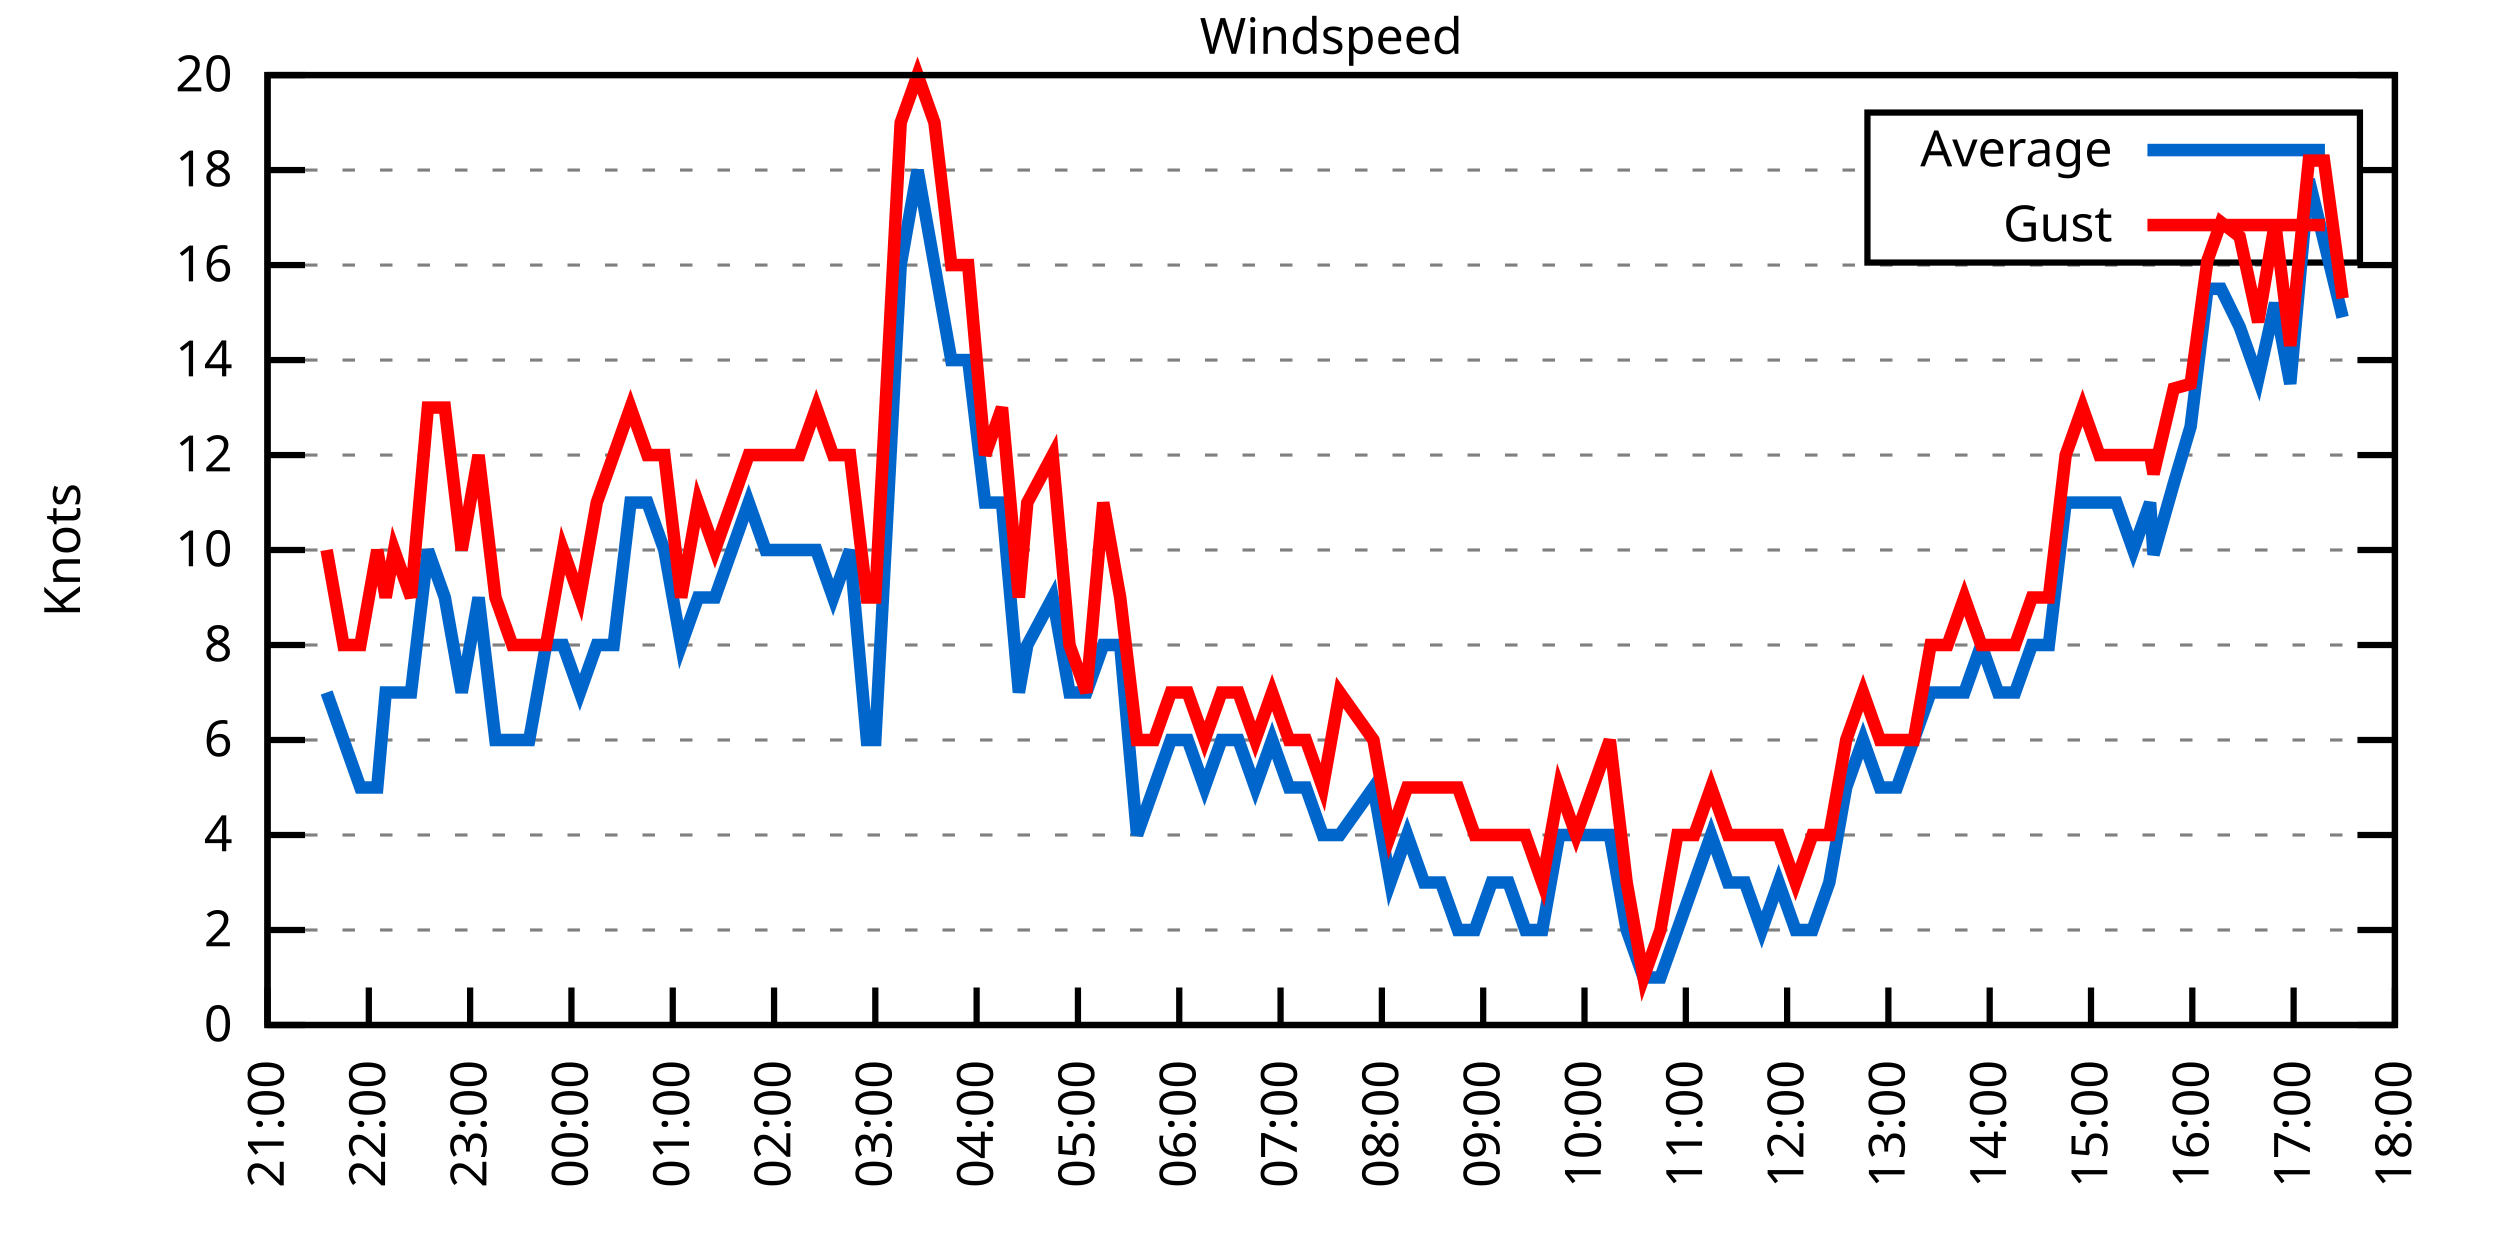
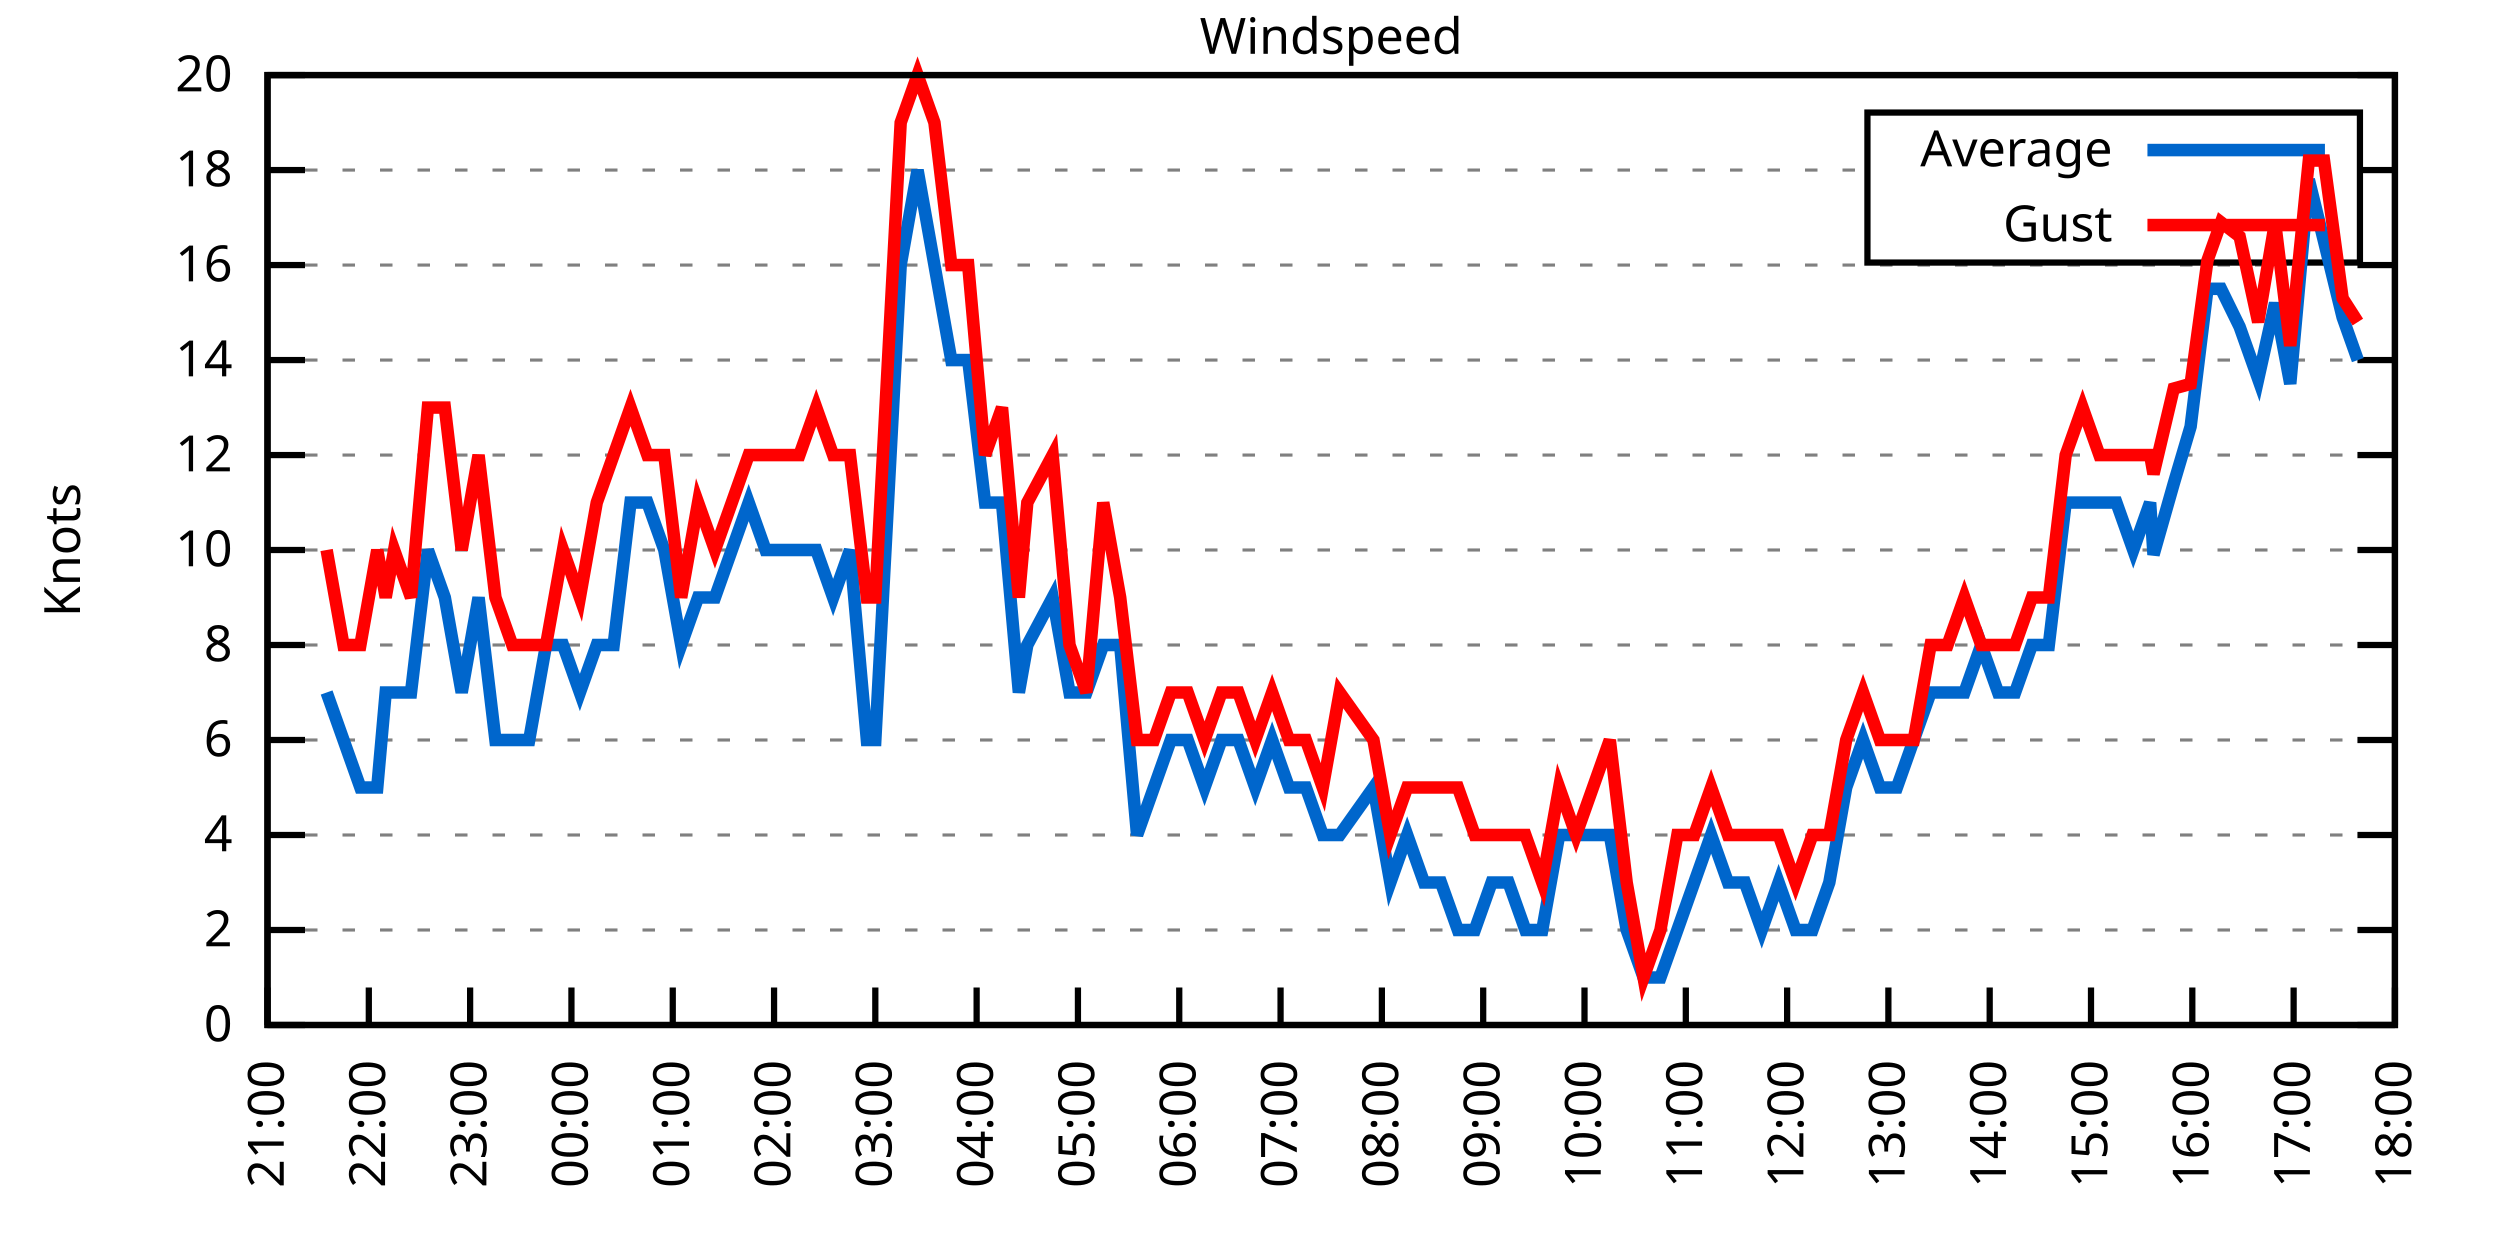
<svg xmlns="http://www.w3.org/2000/svg" xmlns:xlink="http://www.w3.org/1999/xlink" width="400" height="200" viewBox="0 0 400 200">
  <g id="gnuplot_canvas">
    <rect x="0" y="0" width="400" height="200" fill="none" />
    <defs>
      <circle id="gpDot" r="0.5" stroke-width="0.5" stroke="currentColor" />
      <path id="gpPt0" stroke-width="0.333" stroke="currentColor" d="M-1,0 h2 M0,-1 v2" />
      <path id="gpPt1" stroke-width="0.333" stroke="currentColor" d="M-1,-1 L1,1 M1,-1 L-1,1" />
      <path id="gpPt2" stroke-width="0.333" stroke="currentColor" d="M-1,0 L1,0 M0,-1 L0,1 M-1,-1 L1,1 M-1,1 L1,-1" />
      <rect id="gpPt3" stroke-width="0.333" stroke="currentColor" x="-1" y="-1" width="2" height="2" />
      <rect id="gpPt4" stroke-width="0.333" stroke="currentColor" fill="currentColor" x="-1" y="-1" width="2" height="2" />
      <circle id="gpPt5" stroke-width="0.333" stroke="currentColor" cx="0" cy="0" r="1" />
      <use xlink:href="#gpPt5" id="gpPt6" fill="currentColor" stroke="none" />
      <path id="gpPt7" stroke-width="0.333" stroke="currentColor" d="M0,-1.33 L-1.33,0.67 L1.33,0.67 z" />
      <use xlink:href="#gpPt7" id="gpPt8" fill="currentColor" stroke="none" />
      <use xlink:href="#gpPt7" id="gpPt9" stroke="currentColor" transform="rotate(180)" />
      <use xlink:href="#gpPt9" id="gpPt10" fill="currentColor" stroke="none" />
      <use xlink:href="#gpPt3" id="gpPt11" stroke="currentColor" transform="rotate(45)" />
      <use xlink:href="#gpPt11" id="gpPt12" fill="currentColor" stroke="none" />
      <path id="gpPt13" stroke-width="0.333" stroke="currentColor" d="M0,1.330 L1.265,0.411 L0.782,-1.067 L-0.782,-1.076 L-1.265,0.411 z" />
      <use xlink:href="#gpPt13" id="gpPt14" fill="currentColor" stroke="none" />
      <filter id="textbox" filterUnits="objectBoundingBox" x="0" y="0" height="1" width="1">
        <feFlood flood-color="white" flood-opacity="1" result="bgnd" />
        <feComposite in="SourceGraphic" in2="bgnd" operator="atop" />
      </filter>
      <filter id="greybox" filterUnits="objectBoundingBox" x="0" y="0" height="1" width="1">
        <feFlood flood-color="lightgrey" flood-opacity="1" result="grey" />
        <feComposite in="SourceGraphic" in2="grey" operator="atop" />
      </filter>
    </defs>
    <g fill="none" color="white" stroke="currentColor" stroke-width="1.00" stroke-linecap="butt" stroke-linejoin="miter">
</g>
    <g fill="none" color="black" stroke="currentColor" stroke-width="1.00" stroke-linecap="butt" stroke-linejoin="miter">
      <g stroke="none" shape-rendering="crispEdges">
        <polygon fill="rgb(255, 255, 255)" points="42.80,164.00 383.18,164.00 383.18,12.02 42.80,12.02 " />
      </g>
    </g>
    <g fill="none" color="black" stroke="currentColor" stroke-width="1.00" stroke-linecap="butt" stroke-linejoin="miter">
</g>
    <g fill="none" color="black" stroke="black" stroke-width="0.50" stroke-linecap="butt" stroke-linejoin="miter">
</g>
    <g fill="none" color="gray" stroke="currentColor" stroke-width="0.50" stroke-linecap="butt" stroke-linejoin="miter">
      <path stroke="gray" stroke-dasharray="2,4" class="gridline" d="M42.80,164.00 L383.19,164.00  " />
    </g>
    <g fill="none" color="gray" stroke="gray" stroke-width="1.00" stroke-linecap="butt" stroke-linejoin="miter">
</g>
    <g fill="none" color="black" stroke="currentColor" stroke-width="1.00" stroke-linecap="butt" stroke-linejoin="miter">
      <path stroke="black" d="M42.80,164.00 L48.80,164.00 M383.19,164.00 L377.19,164.00  " />
      <g transform="translate(37.20,166.60)" stroke="none" fill="black" font-family="Sans" font-size="8.00" text-anchor="end">
        <text>
          <tspan font-family="Sans"> 0</tspan>
        </text>
      </g>
    </g>
    <g fill="none" color="black" stroke="currentColor" stroke-width="1.00" stroke-linecap="butt" stroke-linejoin="miter">
</g>
    <g fill="none" color="black" stroke="black" stroke-width="0.50" stroke-linecap="butt" stroke-linejoin="miter">
</g>
    <g fill="none" color="gray" stroke="currentColor" stroke-width="0.50" stroke-linecap="butt" stroke-linejoin="miter">
      <path stroke="gray" stroke-dasharray="2,4" class="gridline" d="M42.80,148.80 L383.19,148.80  " />
    </g>
    <g fill="none" color="gray" stroke="gray" stroke-width="1.00" stroke-linecap="butt" stroke-linejoin="miter">
</g>
    <g fill="none" color="black" stroke="currentColor" stroke-width="1.00" stroke-linecap="butt" stroke-linejoin="miter">
      <path stroke="black" d="M42.80,148.80 L48.80,148.80 M383.19,148.80 L377.19,148.80  " />
      <g transform="translate(37.20,151.40)" stroke="none" fill="black" font-family="Sans" font-size="8.00" text-anchor="end">
        <text>
          <tspan font-family="Sans"> 2</tspan>
        </text>
      </g>
    </g>
    <g fill="none" color="black" stroke="currentColor" stroke-width="1.00" stroke-linecap="butt" stroke-linejoin="miter">
</g>
    <g fill="none" color="black" stroke="black" stroke-width="0.50" stroke-linecap="butt" stroke-linejoin="miter">
</g>
    <g fill="none" color="gray" stroke="currentColor" stroke-width="0.50" stroke-linecap="butt" stroke-linejoin="miter">
      <path stroke="gray" stroke-dasharray="2,4" class="gridline" d="M42.80,133.60 L383.19,133.60  " />
    </g>
    <g fill="none" color="gray" stroke="gray" stroke-width="1.00" stroke-linecap="butt" stroke-linejoin="miter">
</g>
    <g fill="none" color="black" stroke="currentColor" stroke-width="1.00" stroke-linecap="butt" stroke-linejoin="miter">
      <path stroke="black" d="M42.80,133.60 L48.80,133.60 M383.19,133.60 L377.19,133.60  " />
      <g transform="translate(37.20,136.20)" stroke="none" fill="black" font-family="Sans" font-size="8.00" text-anchor="end">
        <text>
          <tspan font-family="Sans"> 4</tspan>
        </text>
      </g>
    </g>
    <g fill="none" color="black" stroke="currentColor" stroke-width="1.00" stroke-linecap="butt" stroke-linejoin="miter">
</g>
    <g fill="none" color="black" stroke="black" stroke-width="0.50" stroke-linecap="butt" stroke-linejoin="miter">
</g>
    <g fill="none" color="gray" stroke="currentColor" stroke-width="0.50" stroke-linecap="butt" stroke-linejoin="miter">
      <path stroke="gray" stroke-dasharray="2,4" class="gridline" d="M42.80,118.40 L383.19,118.40  " />
    </g>
    <g fill="none" color="gray" stroke="gray" stroke-width="1.00" stroke-linecap="butt" stroke-linejoin="miter">
</g>
    <g fill="none" color="black" stroke="currentColor" stroke-width="1.00" stroke-linecap="butt" stroke-linejoin="miter">
      <path stroke="black" d="M42.80,118.40 L48.80,118.40 M383.19,118.40 L377.19,118.40  " />
      <g transform="translate(37.20,121.00)" stroke="none" fill="black" font-family="Sans" font-size="8.00" text-anchor="end">
        <text>
          <tspan font-family="Sans"> 6</tspan>
        </text>
      </g>
    </g>
    <g fill="none" color="black" stroke="currentColor" stroke-width="1.00" stroke-linecap="butt" stroke-linejoin="miter">
</g>
    <g fill="none" color="black" stroke="black" stroke-width="0.50" stroke-linecap="butt" stroke-linejoin="miter">
</g>
    <g fill="none" color="gray" stroke="currentColor" stroke-width="0.50" stroke-linecap="butt" stroke-linejoin="miter">
      <path stroke="gray" stroke-dasharray="2,4" class="gridline" d="M42.80,103.20 L383.19,103.20  " />
    </g>
    <g fill="none" color="gray" stroke="gray" stroke-width="1.00" stroke-linecap="butt" stroke-linejoin="miter">
</g>
    <g fill="none" color="black" stroke="currentColor" stroke-width="1.00" stroke-linecap="butt" stroke-linejoin="miter">
      <path stroke="black" d="M42.80,103.20 L48.80,103.20 M383.19,103.20 L377.19,103.20  " />
      <g transform="translate(37.20,105.80)" stroke="none" fill="black" font-family="Sans" font-size="8.00" text-anchor="end">
        <text>
          <tspan font-family="Sans"> 8</tspan>
        </text>
      </g>
    </g>
    <g fill="none" color="black" stroke="currentColor" stroke-width="1.00" stroke-linecap="butt" stroke-linejoin="miter">
</g>
    <g fill="none" color="black" stroke="black" stroke-width="0.50" stroke-linecap="butt" stroke-linejoin="miter">
</g>
    <g fill="none" color="gray" stroke="currentColor" stroke-width="0.50" stroke-linecap="butt" stroke-linejoin="miter">
      <path stroke="gray" stroke-dasharray="2,4" class="gridline" d="M42.80,88.00 L383.19,88.00  " />
    </g>
    <g fill="none" color="gray" stroke="gray" stroke-width="1.00" stroke-linecap="butt" stroke-linejoin="miter">
</g>
    <g fill="none" color="black" stroke="currentColor" stroke-width="1.00" stroke-linecap="butt" stroke-linejoin="miter">
      <path stroke="black" d="M42.80,88.00 L48.80,88.00 M383.19,88.00 L377.19,88.00  " />
      <g transform="translate(37.20,90.60)" stroke="none" fill="black" font-family="Sans" font-size="8.00" text-anchor="end">
        <text>
          <tspan font-family="Sans"> 10</tspan>
        </text>
      </g>
    </g>
    <g fill="none" color="black" stroke="currentColor" stroke-width="1.00" stroke-linecap="butt" stroke-linejoin="miter">
</g>
    <g fill="none" color="black" stroke="black" stroke-width="0.50" stroke-linecap="butt" stroke-linejoin="miter">
</g>
    <g fill="none" color="gray" stroke="currentColor" stroke-width="0.50" stroke-linecap="butt" stroke-linejoin="miter">
      <path stroke="gray" stroke-dasharray="2,4" class="gridline" d="M42.80,72.81 L383.19,72.81  " />
    </g>
    <g fill="none" color="gray" stroke="gray" stroke-width="1.00" stroke-linecap="butt" stroke-linejoin="miter">
</g>
    <g fill="none" color="black" stroke="currentColor" stroke-width="1.00" stroke-linecap="butt" stroke-linejoin="miter">
      <path stroke="black" d="M42.80,72.81 L48.80,72.81 M383.19,72.81 L377.19,72.81  " />
      <g transform="translate(37.20,75.41)" stroke="none" fill="black" font-family="Sans" font-size="8.00" text-anchor="end">
        <text>
          <tspan font-family="Sans"> 12</tspan>
        </text>
      </g>
    </g>
    <g fill="none" color="black" stroke="currentColor" stroke-width="1.00" stroke-linecap="butt" stroke-linejoin="miter">
</g>
    <g fill="none" color="black" stroke="black" stroke-width="0.50" stroke-linecap="butt" stroke-linejoin="miter">
</g>
    <g fill="none" color="gray" stroke="currentColor" stroke-width="0.50" stroke-linecap="butt" stroke-linejoin="miter">
      <path stroke="gray" stroke-dasharray="2,4" class="gridline" d="M42.80,57.61 L383.19,57.61  " />
    </g>
    <g fill="none" color="gray" stroke="gray" stroke-width="1.00" stroke-linecap="butt" stroke-linejoin="miter">
</g>
    <g fill="none" color="black" stroke="currentColor" stroke-width="1.00" stroke-linecap="butt" stroke-linejoin="miter">
      <path stroke="black" d="M42.80,57.61 L48.80,57.61 M383.19,57.61 L377.19,57.61  " />
      <g transform="translate(37.20,60.21)" stroke="none" fill="black" font-family="Sans" font-size="8.00" text-anchor="end">
        <text>
          <tspan font-family="Sans"> 14</tspan>
        </text>
      </g>
    </g>
    <g fill="none" color="black" stroke="currentColor" stroke-width="1.00" stroke-linecap="butt" stroke-linejoin="miter">
</g>
    <g fill="none" color="black" stroke="black" stroke-width="0.50" stroke-linecap="butt" stroke-linejoin="miter">
</g>
    <g fill="none" color="gray" stroke="currentColor" stroke-width="0.50" stroke-linecap="butt" stroke-linejoin="miter">
      <path stroke="gray" stroke-dasharray="2,4" class="gridline" d="M42.80,42.41 L383.19,42.41  " />
    </g>
    <g fill="none" color="gray" stroke="gray" stroke-width="1.00" stroke-linecap="butt" stroke-linejoin="miter">
</g>
    <g fill="none" color="black" stroke="currentColor" stroke-width="1.00" stroke-linecap="butt" stroke-linejoin="miter">
      <path stroke="black" d="M42.80,42.41 L48.80,42.41 M383.19,42.41 L377.19,42.41  " />
      <g transform="translate(37.20,45.01)" stroke="none" fill="black" font-family="Sans" font-size="8.00" text-anchor="end">
        <text>
          <tspan font-family="Sans"> 16</tspan>
        </text>
      </g>
    </g>
    <g fill="none" color="black" stroke="currentColor" stroke-width="1.00" stroke-linecap="butt" stroke-linejoin="miter">
</g>
    <g fill="none" color="black" stroke="black" stroke-width="0.50" stroke-linecap="butt" stroke-linejoin="miter">
</g>
    <g fill="none" color="gray" stroke="currentColor" stroke-width="0.50" stroke-linecap="butt" stroke-linejoin="miter">
      <path stroke="gray" stroke-dasharray="2,4" class="gridline" d="M42.80,27.21 L298.79,27.21 M377.59,27.21 L383.19,27.21  " />
    </g>
    <g fill="none" color="gray" stroke="gray" stroke-width="1.00" stroke-linecap="butt" stroke-linejoin="miter">
</g>
    <g fill="none" color="black" stroke="currentColor" stroke-width="1.00" stroke-linecap="butt" stroke-linejoin="miter">
      <path stroke="black" d="M42.80,27.21 L48.80,27.21 M383.19,27.21 L377.19,27.21  " />
      <g transform="translate(37.20,29.81)" stroke="none" fill="black" font-family="Sans" font-size="8.00" text-anchor="end">
        <text>
          <tspan font-family="Sans"> 18</tspan>
        </text>
      </g>
    </g>
    <g fill="none" color="black" stroke="currentColor" stroke-width="1.00" stroke-linecap="butt" stroke-linejoin="miter">
</g>
    <g fill="none" color="black" stroke="black" stroke-width="0.50" stroke-linecap="butt" stroke-linejoin="miter">
</g>
    <g fill="none" color="gray" stroke="currentColor" stroke-width="0.50" stroke-linecap="butt" stroke-linejoin="miter">
      <path stroke="gray" stroke-dasharray="2,4" class="gridline" d="M42.80,12.01 L383.19,12.01  " />
    </g>
    <g fill="none" color="gray" stroke="gray" stroke-width="1.00" stroke-linecap="butt" stroke-linejoin="miter">
</g>
    <g fill="none" color="black" stroke="currentColor" stroke-width="1.00" stroke-linecap="butt" stroke-linejoin="miter">
      <path stroke="black" d="M42.80,12.01 L48.80,12.01 M383.19,12.01 L377.19,12.01  " />
      <g transform="translate(37.20,14.61)" stroke="none" fill="black" font-family="Sans" font-size="8.00" text-anchor="end">
        <text>
          <tspan font-family="Sans"> 20</tspan>
        </text>
      </g>
    </g>
    <g fill="none" color="black" stroke="currentColor" stroke-width="1.00" stroke-linecap="butt" stroke-linejoin="miter">
      <path stroke="black" d="M42.80,164.00 L42.80,158.00  " />
      <g transform="translate(45.40,169.60) rotate(270.00)" stroke="none" fill="black" font-family="Sans" font-size="8.00" text-anchor="end">
        <text>
          <tspan font-family="Sans">21:00</tspan>
        </text>
      </g>
    </g>
    <g fill="none" color="black" stroke="currentColor" stroke-width="1.00" stroke-linecap="butt" stroke-linejoin="miter">
      <path stroke="black" d="M59.01,164.00 L59.01,158.00  " />
      <g transform="translate(61.61,169.60) rotate(270.00)" stroke="none" fill="black" font-family="Sans" font-size="8.00" text-anchor="end">
        <text>
          <tspan font-family="Sans">22:00</tspan>
        </text>
      </g>
    </g>
    <g fill="none" color="black" stroke="currentColor" stroke-width="1.00" stroke-linecap="butt" stroke-linejoin="miter">
      <path stroke="black" d="M75.22,164.00 L75.22,158.00  " />
      <g transform="translate(77.82,169.60) rotate(270.00)" stroke="none" fill="black" font-family="Sans" font-size="8.00" text-anchor="end">
        <text>
          <tspan font-family="Sans">23:00</tspan>
        </text>
      </g>
    </g>
    <g fill="none" color="black" stroke="currentColor" stroke-width="1.00" stroke-linecap="butt" stroke-linejoin="miter">
      <path stroke="black" d="M91.43,164.00 L91.43,158.00  " />
      <g transform="translate(94.03,169.60) rotate(270.00)" stroke="none" fill="black" font-family="Sans" font-size="8.00" text-anchor="end">
        <text>
          <tspan font-family="Sans">00:00</tspan>
        </text>
      </g>
    </g>
    <g fill="none" color="black" stroke="currentColor" stroke-width="1.00" stroke-linecap="butt" stroke-linejoin="miter">
      <path stroke="black" d="M107.64,164.00 L107.64,158.00  " />
      <g transform="translate(110.24,169.60) rotate(270.00)" stroke="none" fill="black" font-family="Sans" font-size="8.00" text-anchor="end">
        <text>
          <tspan font-family="Sans">01:00</tspan>
        </text>
      </g>
    </g>
    <g fill="none" color="black" stroke="currentColor" stroke-width="1.00" stroke-linecap="butt" stroke-linejoin="miter">
      <path stroke="black" d="M123.85,164.00 L123.85,158.00  " />
      <g transform="translate(126.45,169.60) rotate(270.00)" stroke="none" fill="black" font-family="Sans" font-size="8.00" text-anchor="end">
        <text>
          <tspan font-family="Sans">02:00</tspan>
        </text>
      </g>
    </g>
    <g fill="none" color="black" stroke="currentColor" stroke-width="1.00" stroke-linecap="butt" stroke-linejoin="miter">
      <path stroke="black" d="M140.05,164.00 L140.05,158.00  " />
      <g transform="translate(142.65,169.60) rotate(270.00)" stroke="none" fill="black" font-family="Sans" font-size="8.00" text-anchor="end">
        <text>
          <tspan font-family="Sans">03:00</tspan>
        </text>
      </g>
    </g>
    <g fill="none" color="black" stroke="currentColor" stroke-width="1.00" stroke-linecap="butt" stroke-linejoin="miter">
      <path stroke="black" d="M156.26,164.00 L156.26,158.00  " />
      <g transform="translate(158.86,169.60) rotate(270.00)" stroke="none" fill="black" font-family="Sans" font-size="8.00" text-anchor="end">
        <text>
          <tspan font-family="Sans">04:00</tspan>
        </text>
      </g>
    </g>
    <g fill="none" color="black" stroke="currentColor" stroke-width="1.00" stroke-linecap="butt" stroke-linejoin="miter">
      <path stroke="black" d="M172.47,164.00 L172.47,158.00  " />
      <g transform="translate(175.07,169.60) rotate(270.00)" stroke="none" fill="black" font-family="Sans" font-size="8.00" text-anchor="end">
        <text>
          <tspan font-family="Sans">05:00</tspan>
        </text>
      </g>
    </g>
    <g fill="none" color="black" stroke="currentColor" stroke-width="1.00" stroke-linecap="butt" stroke-linejoin="miter">
      <path stroke="black" d="M188.68,164.00 L188.68,158.00  " />
      <g transform="translate(191.28,169.60) rotate(270.00)" stroke="none" fill="black" font-family="Sans" font-size="8.00" text-anchor="end">
        <text>
          <tspan font-family="Sans">06:00</tspan>
        </text>
      </g>
    </g>
    <g fill="none" color="black" stroke="currentColor" stroke-width="1.00" stroke-linecap="butt" stroke-linejoin="miter">
      <path stroke="black" d="M204.89,164.00 L204.89,158.00  " />
      <g transform="translate(207.49,169.60) rotate(270.00)" stroke="none" fill="black" font-family="Sans" font-size="8.00" text-anchor="end">
        <text>
          <tspan font-family="Sans">07:00</tspan>
        </text>
      </g>
    </g>
    <g fill="none" color="black" stroke="currentColor" stroke-width="1.00" stroke-linecap="butt" stroke-linejoin="miter">
      <path stroke="black" d="M221.10,164.00 L221.10,158.00  " />
      <g transform="translate(223.70,169.60) rotate(270.00)" stroke="none" fill="black" font-family="Sans" font-size="8.00" text-anchor="end">
        <text>
          <tspan font-family="Sans">08:00</tspan>
        </text>
      </g>
    </g>
    <g fill="none" color="black" stroke="currentColor" stroke-width="1.00" stroke-linecap="butt" stroke-linejoin="miter">
      <path stroke="black" d="M237.31,164.00 L237.31,158.00  " />
      <g transform="translate(239.91,169.60) rotate(270.00)" stroke="none" fill="black" font-family="Sans" font-size="8.00" text-anchor="end">
        <text>
          <tspan font-family="Sans">09:00</tspan>
        </text>
      </g>
    </g>
    <g fill="none" color="black" stroke="currentColor" stroke-width="1.00" stroke-linecap="butt" stroke-linejoin="miter">
      <path stroke="black" d="M253.52,164.00 L253.52,158.00  " />
      <g transform="translate(256.12,169.60) rotate(270.00)" stroke="none" fill="black" font-family="Sans" font-size="8.00" text-anchor="end">
        <text>
          <tspan font-family="Sans">10:00</tspan>
        </text>
      </g>
    </g>
    <g fill="none" color="black" stroke="currentColor" stroke-width="1.00" stroke-linecap="butt" stroke-linejoin="miter">
      <path stroke="black" d="M269.73,164.00 L269.73,158.00  " />
      <g transform="translate(272.33,169.60) rotate(270.00)" stroke="none" fill="black" font-family="Sans" font-size="8.00" text-anchor="end">
        <text>
          <tspan font-family="Sans">11:00</tspan>
        </text>
      </g>
    </g>
    <g fill="none" color="black" stroke="currentColor" stroke-width="1.00" stroke-linecap="butt" stroke-linejoin="miter">
      <path stroke="black" d="M285.94,164.00 L285.94,158.00  " />
      <g transform="translate(288.54,169.60) rotate(270.00)" stroke="none" fill="black" font-family="Sans" font-size="8.00" text-anchor="end">
        <text>
          <tspan font-family="Sans">12:00</tspan>
        </text>
      </g>
    </g>
    <g fill="none" color="black" stroke="currentColor" stroke-width="1.00" stroke-linecap="butt" stroke-linejoin="miter">
      <path stroke="black" d="M302.14,164.00 L302.14,158.00  " />
      <g transform="translate(304.74,169.60) rotate(270.00)" stroke="none" fill="black" font-family="Sans" font-size="8.00" text-anchor="end">
        <text>
          <tspan font-family="Sans">13:00</tspan>
        </text>
      </g>
    </g>
    <g fill="none" color="black" stroke="currentColor" stroke-width="1.00" stroke-linecap="butt" stroke-linejoin="miter">
      <path stroke="black" d="M318.35,164.00 L318.35,158.00  " />
      <g transform="translate(320.95,169.60) rotate(270.00)" stroke="none" fill="black" font-family="Sans" font-size="8.00" text-anchor="end">
        <text>
          <tspan font-family="Sans">14:00</tspan>
        </text>
      </g>
    </g>
    <g fill="none" color="black" stroke="currentColor" stroke-width="1.00" stroke-linecap="butt" stroke-linejoin="miter">
      <path stroke="black" d="M334.56,164.00 L334.56,158.00  " />
      <g transform="translate(337.16,169.60) rotate(270.00)" stroke="none" fill="black" font-family="Sans" font-size="8.00" text-anchor="end">
        <text>
          <tspan font-family="Sans">15:00</tspan>
        </text>
      </g>
    </g>
    <g fill="none" color="black" stroke="currentColor" stroke-width="1.00" stroke-linecap="butt" stroke-linejoin="miter">
      <path stroke="black" d="M350.77,164.00 L350.77,158.00  " />
      <g transform="translate(353.37,169.60) rotate(270.00)" stroke="none" fill="black" font-family="Sans" font-size="8.00" text-anchor="end">
        <text>
          <tspan font-family="Sans">16:00</tspan>
        </text>
      </g>
    </g>
    <g fill="none" color="black" stroke="currentColor" stroke-width="1.00" stroke-linecap="butt" stroke-linejoin="miter">
      <path stroke="black" d="M366.98,164.00 L366.98,158.00  " />
      <g transform="translate(369.58,169.60) rotate(270.00)" stroke="none" fill="black" font-family="Sans" font-size="8.00" text-anchor="end">
        <text>
          <tspan font-family="Sans">17:00</tspan>
        </text>
      </g>
    </g>
    <g fill="none" color="black" stroke="currentColor" stroke-width="1.00" stroke-linecap="butt" stroke-linejoin="miter">
      <path stroke="black" d="M383.19,164.00 L383.19,158.00  " />
      <g transform="translate(385.79,169.60) rotate(270.00)" stroke="none" fill="black" font-family="Sans" font-size="8.00" text-anchor="end">
        <text>
          <tspan font-family="Sans">18:00</tspan>
        </text>
      </g>
    </g>
    <g fill="none" color="black" stroke="currentColor" stroke-width="1.00" stroke-linecap="butt" stroke-linejoin="miter">
</g>
    <g fill="none" color="black" stroke="currentColor" stroke-width="1.00" stroke-linecap="butt" stroke-linejoin="miter">
      <path stroke="black" d="M42.80,12.01 L42.80,164.00 L383.19,164.00 L383.19,12.01 L42.80,12.01 Z  " />
    </g>
    <g fill="none" color="black" stroke="currentColor" stroke-width="1.00" stroke-linecap="butt" stroke-linejoin="miter">
</g>
    <g fill="none" color="black" stroke="currentColor" stroke-width="1.00" stroke-linecap="butt" stroke-linejoin="miter">
      <path stroke="black" d="M298.79,42.01 L298.79,18.01 L377.59,18.01 L377.59,42.01 L298.79,42.01 Z  " />
    </g>
    <g id="Windspeed_plot_1">
      <g fill="none" color="white" stroke="black" stroke-width="2.00" stroke-linecap="butt" stroke-linejoin="miter">
</g>
      <g fill="none" color="black" stroke="currentColor" stroke-width="2.00" stroke-linecap="butt" stroke-linejoin="miter">
        <g transform="translate(337.99,26.61)" stroke="none" fill="black" font-family="Sans" font-size="8.00" text-anchor="end">
          <text>
            <tspan font-family="Sans">Average</tspan>
          </text>
        </g>
      </g>
      <g fill="none" color="black" stroke="currentColor" stroke-width="2.00" stroke-linecap="butt" stroke-linejoin="miter">
-         <path stroke="rgb(  0, 102, 204)" d="M343.59,24.01 L371.99,24.01 M52.26,110.80 L54.96,118.40 L57.66,126.00 L60.36,126.00 L61.71,110.80 L63.06,110.80   L65.76,110.80 L68.46,88.00 L71.17,95.60 L73.87,110.80 L76.57,95.60 L79.27,118.40 L81.97,118.40 L84.67,118.40   L87.37,103.20 L90.08,103.20 L92.78,110.80 L95.48,103.20 L98.18,103.20 L100.88,80.41 L103.58,80.41 L106.29,88.00   L108.99,103.20 L111.69,95.60 L114.39,95.60 L117.09,88.00 L119.79,80.41 L122.49,88.00 L125.20,88.00 L127.90,88.00   L130.60,88.00 L133.30,95.60 L136.00,88.00 L138.70,118.40 L140.05,118.40 L144.11,42.41 L146.81,27.21 L149.51,42.41   L152.21,57.61 L154.91,57.61 L157.61,80.41 L160.32,80.41 L163.02,110.80 L164.37,103.20 L168.42,95.60 L171.12,110.80   L173.82,110.80 L176.52,103.20 L179.23,103.20 L181.93,133.60 L184.63,126.00 L187.33,118.40 L190.03,118.40 L192.73,126.00   L195.44,118.40 L198.14,118.40 L200.84,126.00 L203.54,118.40 L206.24,126.00 L208.94,126.00 L211.64,133.60 L214.35,133.60   L219.75,126.00 L222.45,141.20 L225.15,133.60 L227.85,141.20 L230.55,141.20 L233.26,148.80 L235.96,148.80 L238.66,141.20   L241.36,141.20 L244.06,148.80 L246.76,148.80 L249.47,133.60 L252.17,133.60 L254.87,133.60 L257.57,133.60 L260.27,148.80   L262.97,156.40 L265.67,156.40 L268.38,148.80 L271.08,141.20 L273.78,133.60 L276.48,141.20 L279.18,141.20 L281.88,148.80   L284.58,141.20 L287.29,148.80 L289.99,148.80 L292.69,141.20 L295.39,126.00 L298.09,118.40 L300.79,126.00 L303.50,126.00   L306.20,118.40 L308.90,110.80 L311.60,110.80 L314.30,110.80 L317.00,103.20 L319.70,110.80 L322.41,110.80 L325.11,103.20   L327.81,103.20 L330.51,80.41 L333.21,80.41 L335.91,80.41 L338.62,80.41 L341.32,88.00 L344.02,80.41 L344.56,88.76   L347.80,77.37 L350.50,68.25 L353.20,46.21 L355.36,46.21 L358.34,52.29 L361.31,60.65 L364.01,48.49 L366.44,61.41   L369.41,28.73 L371.84,38.61 L374.82,50.77  " />
+         <path stroke="rgb(  0, 102, 204)" d="M343.59,24.01 L371.99,24.01 M52.26,110.80 L54.96,118.40 L57.66,126.00 L60.36,126.00 L61.71,110.80 L63.06,110.80   L65.76,110.80 L68.46,88.00 L71.17,95.60 L73.87,110.80 L76.57,95.60 L79.27,118.40 L81.97,118.40 L84.67,118.40   L87.37,103.20 L90.08,103.20 L92.78,110.80 L95.48,103.20 L98.18,103.20 L100.88,80.41 L103.58,80.41 L106.29,88.00   L108.99,103.20 L111.69,95.60 L114.39,95.60 L117.09,88.00 L119.79,80.41 L122.49,88.00 L125.20,88.00 L127.90,88.00   L130.60,88.00 L133.30,95.60 L136.00,88.00 L138.70,118.40 L140.05,118.40 L144.11,42.41 L146.81,27.21 L149.51,42.41   L152.21,57.61 L154.91,57.61 L157.61,80.41 L160.32,80.41 L163.02,110.80 L164.37,103.20 L168.42,95.60 L171.12,110.80   L173.82,110.80 L176.52,103.20 L179.23,103.20 L181.93,133.60 L184.63,126.00 L187.33,118.40 L190.03,118.40 L192.73,126.00   L195.44,118.40 L198.14,118.40 L200.84,126.00 L203.54,118.40 L206.24,126.00 L208.94,126.00 L211.64,133.60 L214.35,133.60   L219.75,126.00 L222.45,141.20 L225.15,133.60 L227.85,141.20 L230.55,141.20 L233.26,148.80 L235.96,148.80 L238.66,141.20   L241.36,141.20 L244.06,148.80 L246.76,148.80 L249.47,133.60 L252.17,133.60 L254.87,133.60 L257.57,133.60 L260.27,148.80   L262.97,156.40 L265.67,156.40 L268.38,148.80 L271.08,141.20 L273.78,133.60 L276.48,141.20 L279.18,141.20 L281.88,148.80   L284.58,141.20 L287.29,148.80 L289.99,148.80 L292.69,141.20 L295.39,126.00 L298.09,118.40 L300.79,126.00 L303.50,126.00   L306.20,118.40 L308.90,110.80 L311.60,110.80 L314.30,110.80 L317.00,103.20 L319.70,110.80 L322.41,110.80 L325.11,103.20   L327.81,103.20 L330.51,80.41 L333.21,80.41 L335.91,80.41 L338.62,80.41 L341.32,88.00 L344.02,80.41 L344.56,88.76   L347.80,77.37 L350.50,68.25 L353.20,46.21 L355.36,46.21 L358.34,52.29 L361.31,60.65 L364.01,48.49 L366.44,61.41   L369.41,28.73 L371.84,38.61 L374.82,50.77 L377.25,57.61  " />
      </g>
    </g>
    <g id="Windspeed_plot_2">
      <g fill="none" color="black" stroke="currentColor" stroke-width="2.00" stroke-linecap="butt" stroke-linejoin="miter">
        <g transform="translate(337.99,38.61)" stroke="none" fill="black" font-family="Sans" font-size="8.00" text-anchor="end">
          <text>
            <tspan font-family="Sans">Gust</tspan>
          </text>
        </g>
      </g>
      <g fill="none" color="black" stroke="currentColor" stroke-width="2.00" stroke-linecap="butt" stroke-linejoin="miter">
-         <path stroke="rgb(255,   0,   0)" d="M343.59,36.01 L371.99,36.01 M52.26,88.00 L54.96,103.20 L57.66,103.20 L60.36,88.00 L61.71,95.60 L63.06,88.00   L65.76,95.60 L68.46,65.21 L71.17,65.21 L73.87,88.00 L76.57,72.81 L79.27,95.60 L81.97,103.20 L84.67,103.20   L87.37,103.20 L90.08,88.00 L92.78,95.60 L95.48,80.41 L98.18,72.81 L100.88,65.21 L103.58,72.81 L106.29,72.81   L108.99,95.60 L111.69,80.41 L114.39,88.00 L117.09,80.41 L119.79,72.81 L122.49,72.81 L125.20,72.81 L127.90,72.81   L130.60,65.21 L133.30,72.81 L136.00,72.81 L138.70,95.60 L140.05,95.60 L144.11,19.61 L146.81,12.01 L149.51,19.61   L152.21,42.41 L154.91,42.41 L157.61,72.81 L160.32,65.21 L163.02,95.60 L164.37,80.41 L168.42,72.81 L171.12,103.20   L173.82,110.80 L176.52,80.41 L179.23,95.60 L181.93,118.40 L184.63,118.40 L187.33,110.80 L190.03,110.80 L192.73,118.40   L195.44,110.80 L198.14,110.80 L200.84,118.40 L203.54,110.80 L206.24,118.40 L208.94,118.40 L211.64,126.00 L214.35,110.80   L219.75,118.40 L222.45,133.60 L225.15,126.00 L227.85,126.00 L230.55,126.00 L233.26,126.00 L235.96,133.60 L238.66,133.60   L241.36,133.60 L244.06,133.60 L246.76,141.20 L249.47,126.00 L252.17,133.60 L254.87,126.00 L257.57,118.40 L260.27,141.20   L262.97,156.40 L265.67,148.80 L268.38,133.60 L271.08,133.60 L273.78,126.00 L276.48,133.60 L279.18,133.60 L281.88,133.60   L284.58,133.60 L287.29,141.20 L289.99,133.60 L292.69,133.60 L295.39,118.40 L298.09,110.80 L300.79,118.40 L303.50,118.40   L306.20,118.40 L308.90,103.20 L311.60,103.20 L314.30,95.60 L317.00,103.20 L319.70,103.20 L322.41,103.20 L325.11,95.60   L327.81,95.60 L330.51,72.81 L333.21,65.21 L335.91,72.81 L338.62,72.81 L341.32,72.81 L344.02,72.81 L344.56,75.85   L347.80,62.17 L350.50,61.41 L353.20,41.65 L355.36,35.57 L358.34,37.85 L361.31,51.53 L364.01,35.57 L366.44,55.33   L369.41,25.69 L371.84,25.69 L374.82,47.73  " />
+         <path stroke="rgb(255,   0,   0)" d="M343.59,36.01 L371.99,36.01 M52.26,88.00 L54.96,103.20 L57.66,103.20 L60.36,88.00 L61.71,95.60 L63.06,88.00   L65.76,95.60 L68.46,65.21 L71.17,65.21 L73.87,88.00 L76.57,72.81 L79.27,95.60 L81.97,103.20 L84.67,103.20   L87.37,103.20 L90.08,88.00 L92.78,95.60 L95.48,80.41 L98.18,72.81 L100.88,65.21 L103.58,72.81 L106.29,72.81   L108.99,95.60 L111.69,80.41 L114.39,88.00 L117.09,80.41 L119.79,72.81 L122.49,72.81 L125.20,72.81 L127.90,72.81   L130.60,65.21 L133.30,72.81 L136.00,72.81 L138.70,95.60 L140.05,95.60 L144.11,19.61 L146.81,12.01 L149.51,19.61   L152.21,42.41 L154.91,42.41 L157.61,72.81 L160.32,65.21 L163.02,95.60 L164.37,80.41 L168.42,72.81 L171.12,103.20   L173.82,110.80 L176.52,80.41 L179.23,95.60 L181.93,118.40 L184.63,118.40 L187.33,110.80 L190.03,110.80 L192.73,118.40   L195.44,110.80 L198.14,110.80 L200.84,118.40 L203.54,110.80 L206.24,118.40 L208.94,118.40 L211.64,126.00 L214.35,110.80   L219.75,118.40 L222.45,133.60 L225.15,126.00 L227.85,126.00 L230.55,126.00 L233.26,126.00 L235.96,133.60 L238.66,133.60   L241.36,133.60 L244.06,133.60 L246.76,141.20 L249.47,126.00 L252.17,133.60 L254.87,126.00 L257.57,118.40 L260.27,141.20   L262.97,156.40 L265.67,148.80 L268.38,133.60 L271.08,133.60 L273.78,126.00 L276.48,133.60 L279.18,133.60 L281.88,133.60   L284.58,133.60 L287.29,141.20 L289.99,133.60 L292.69,133.60 L295.39,118.40 L298.09,110.80 L300.79,118.40 L303.50,118.40   L306.20,118.40 L308.90,103.20 L311.60,103.20 L314.30,95.60 L317.00,103.20 L319.70,103.20 L322.41,103.20 L325.11,95.60   L327.81,95.60 L330.51,72.81 L333.21,65.21 L335.91,72.81 L338.62,72.81 L341.32,72.81 L344.02,72.81 L344.56,75.85   L347.80,62.17 L350.50,61.41 L353.20,41.65 L355.36,35.57 L358.34,37.85 L361.31,51.53 L364.01,35.57 L366.44,55.33   L369.41,25.69 L371.84,25.69 L374.82,47.73 L377.25,51.53  " />
      </g>
    </g>
    <g fill="none" color="black" stroke="currentColor" stroke-width="2.00" stroke-linecap="butt" stroke-linejoin="miter">
</g>
    <g fill="none" color="black" stroke="black" stroke-width="1.00" stroke-linecap="butt" stroke-linejoin="miter">
</g>
    <g fill="none" color="black" stroke="currentColor" stroke-width="1.00" stroke-linecap="butt" stroke-linejoin="miter">
      <path stroke="black" d="M42.80,12.01 L42.80,164.00 L383.19,164.00 L383.19,12.01 L42.80,12.01 Z  " />
      <g transform="translate(12.80,88.01) rotate(270.00)" stroke="none" fill="black" font-family="Sans" font-size="8.00" text-anchor="middle">
        <text>
          <tspan font-family="Sans">Knots</tspan>
        </text>
      </g>
    </g>
    <g fill="none" color="black" stroke="currentColor" stroke-width="1.00" stroke-linecap="butt" stroke-linejoin="miter">
</g>
    <g fill="none" color="black" stroke="currentColor" stroke-width="1.00" stroke-linecap="butt" stroke-linejoin="miter">
      <g transform="translate(212.99,8.61)" stroke="none" fill="black" font-family="Sans" font-size="8.00" text-anchor="middle">
        <text>
          <tspan font-family="Sans">Windspeed</tspan>
        </text>
      </g>
    </g>
    <g fill="none" color="black" stroke="currentColor" stroke-width="1.00" stroke-linecap="butt" stroke-linejoin="miter">
</g>
  </g>
</svg>
